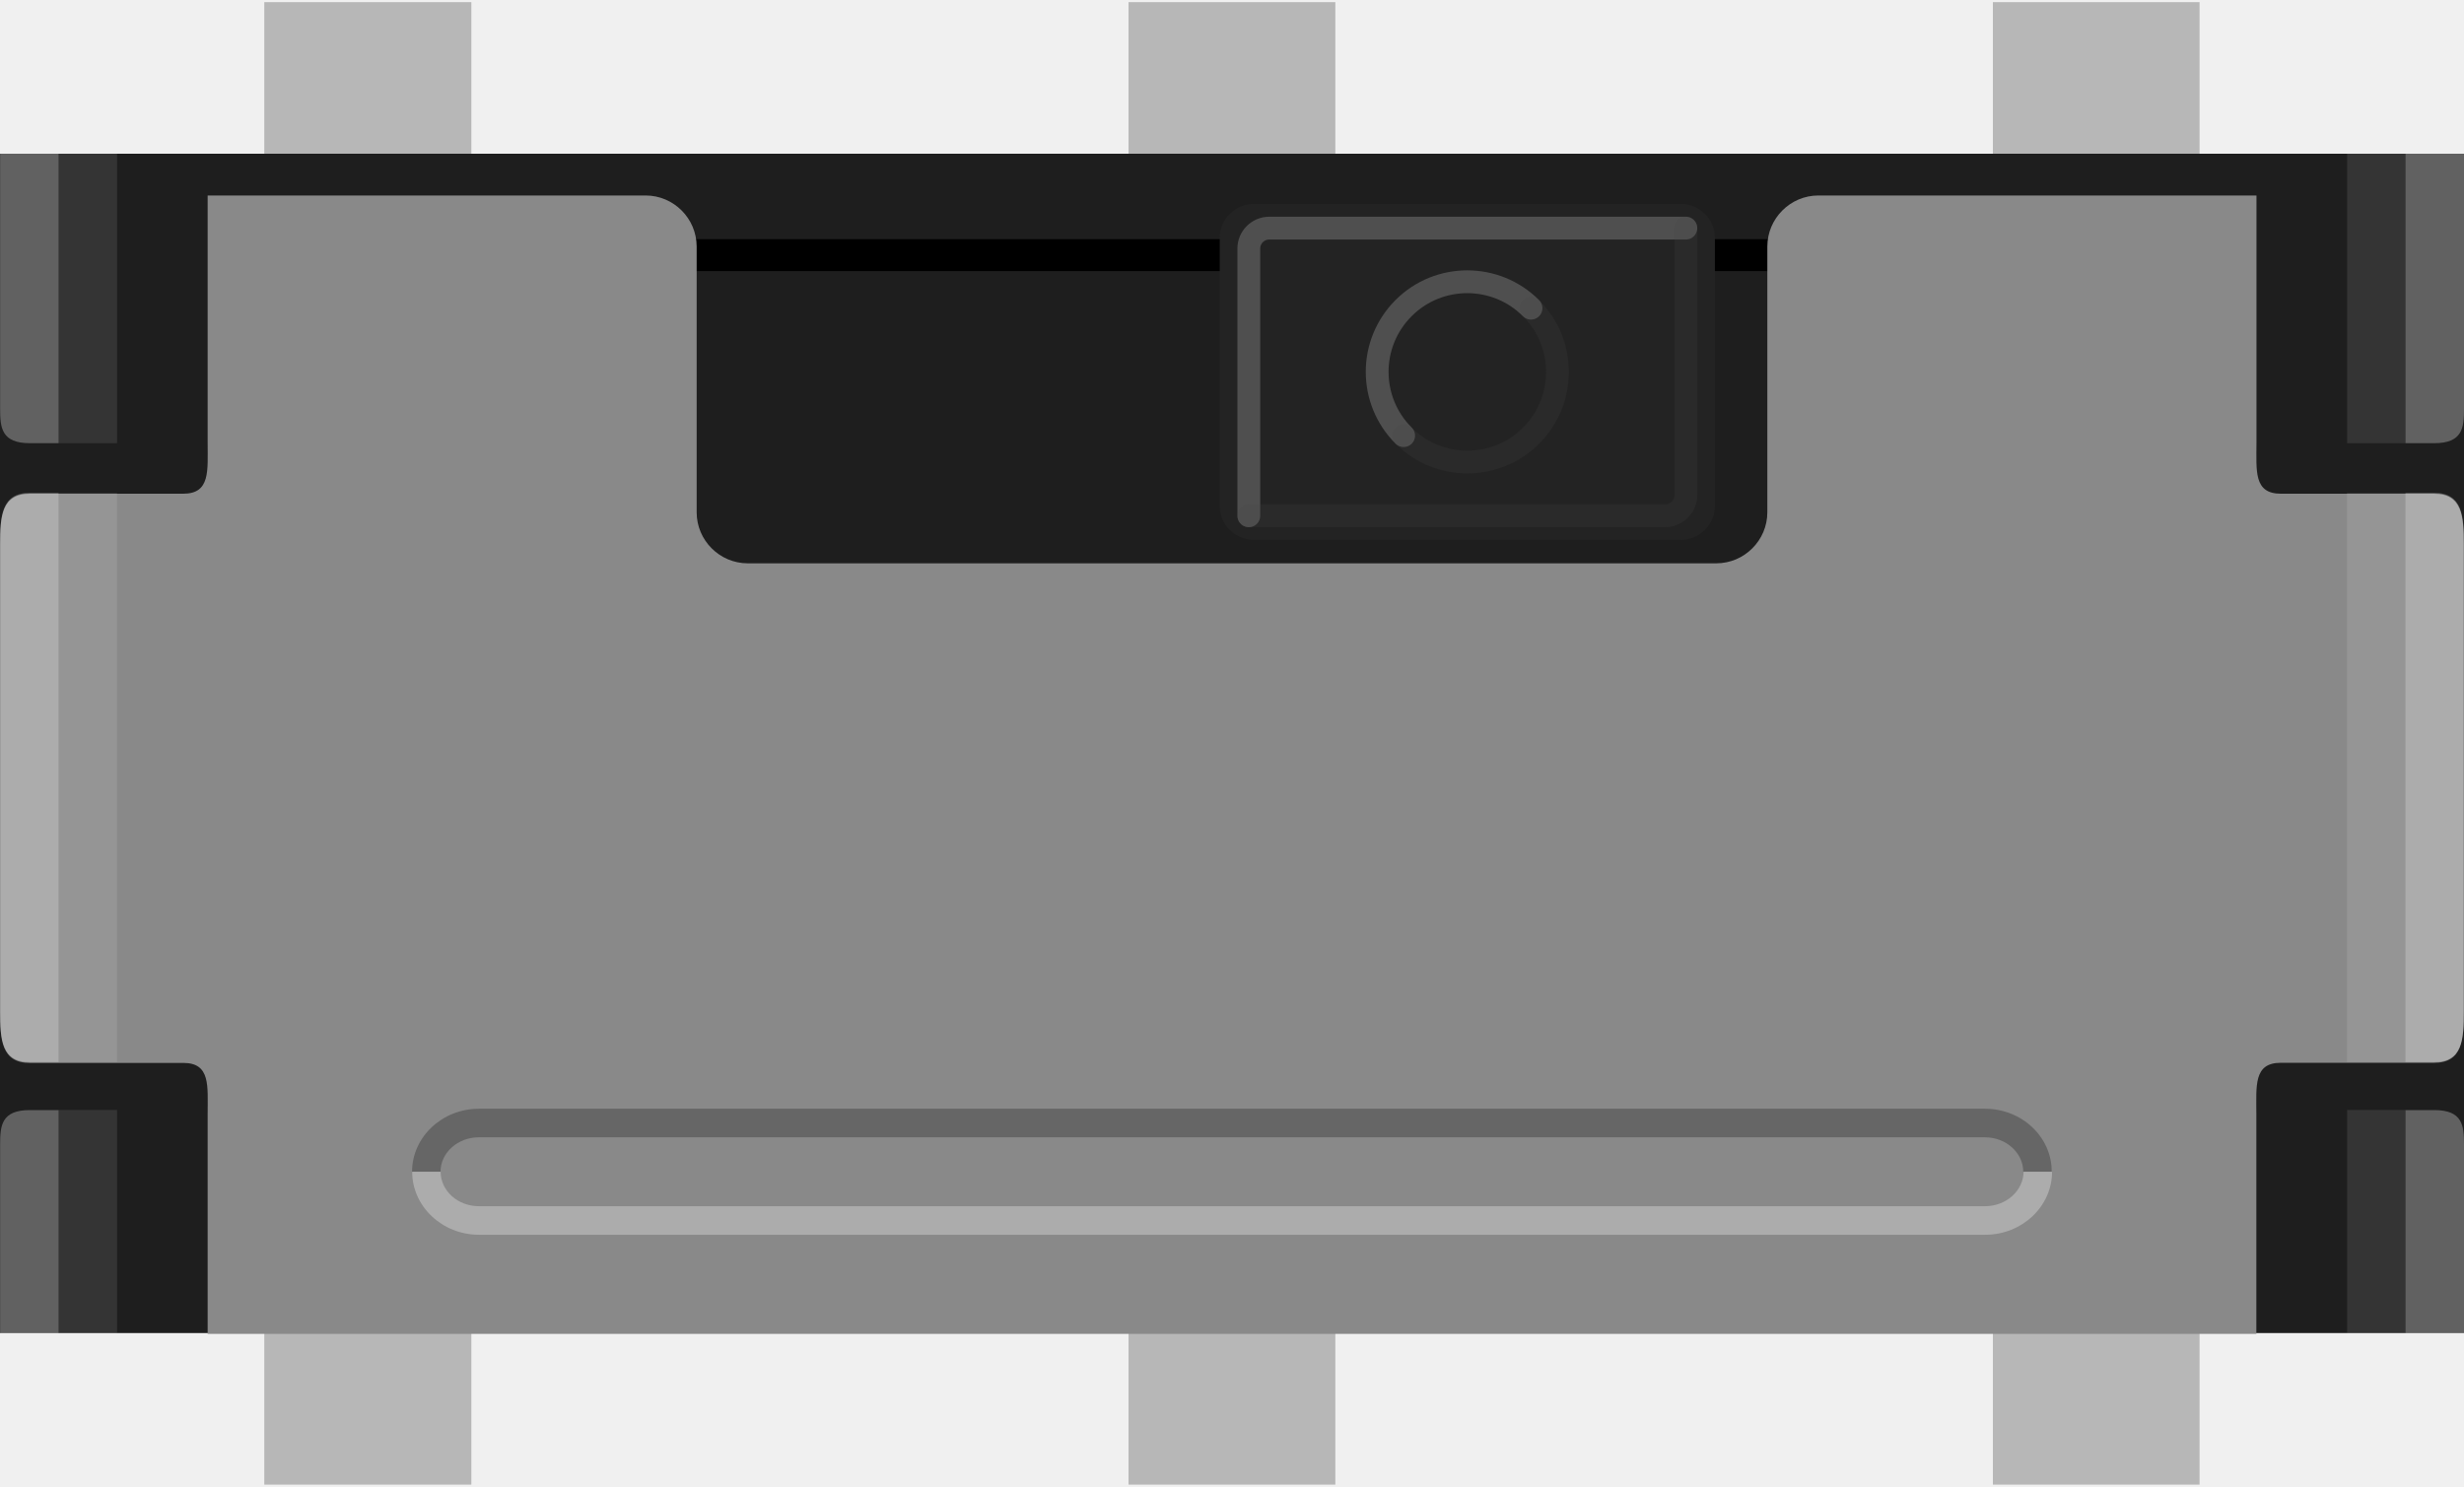
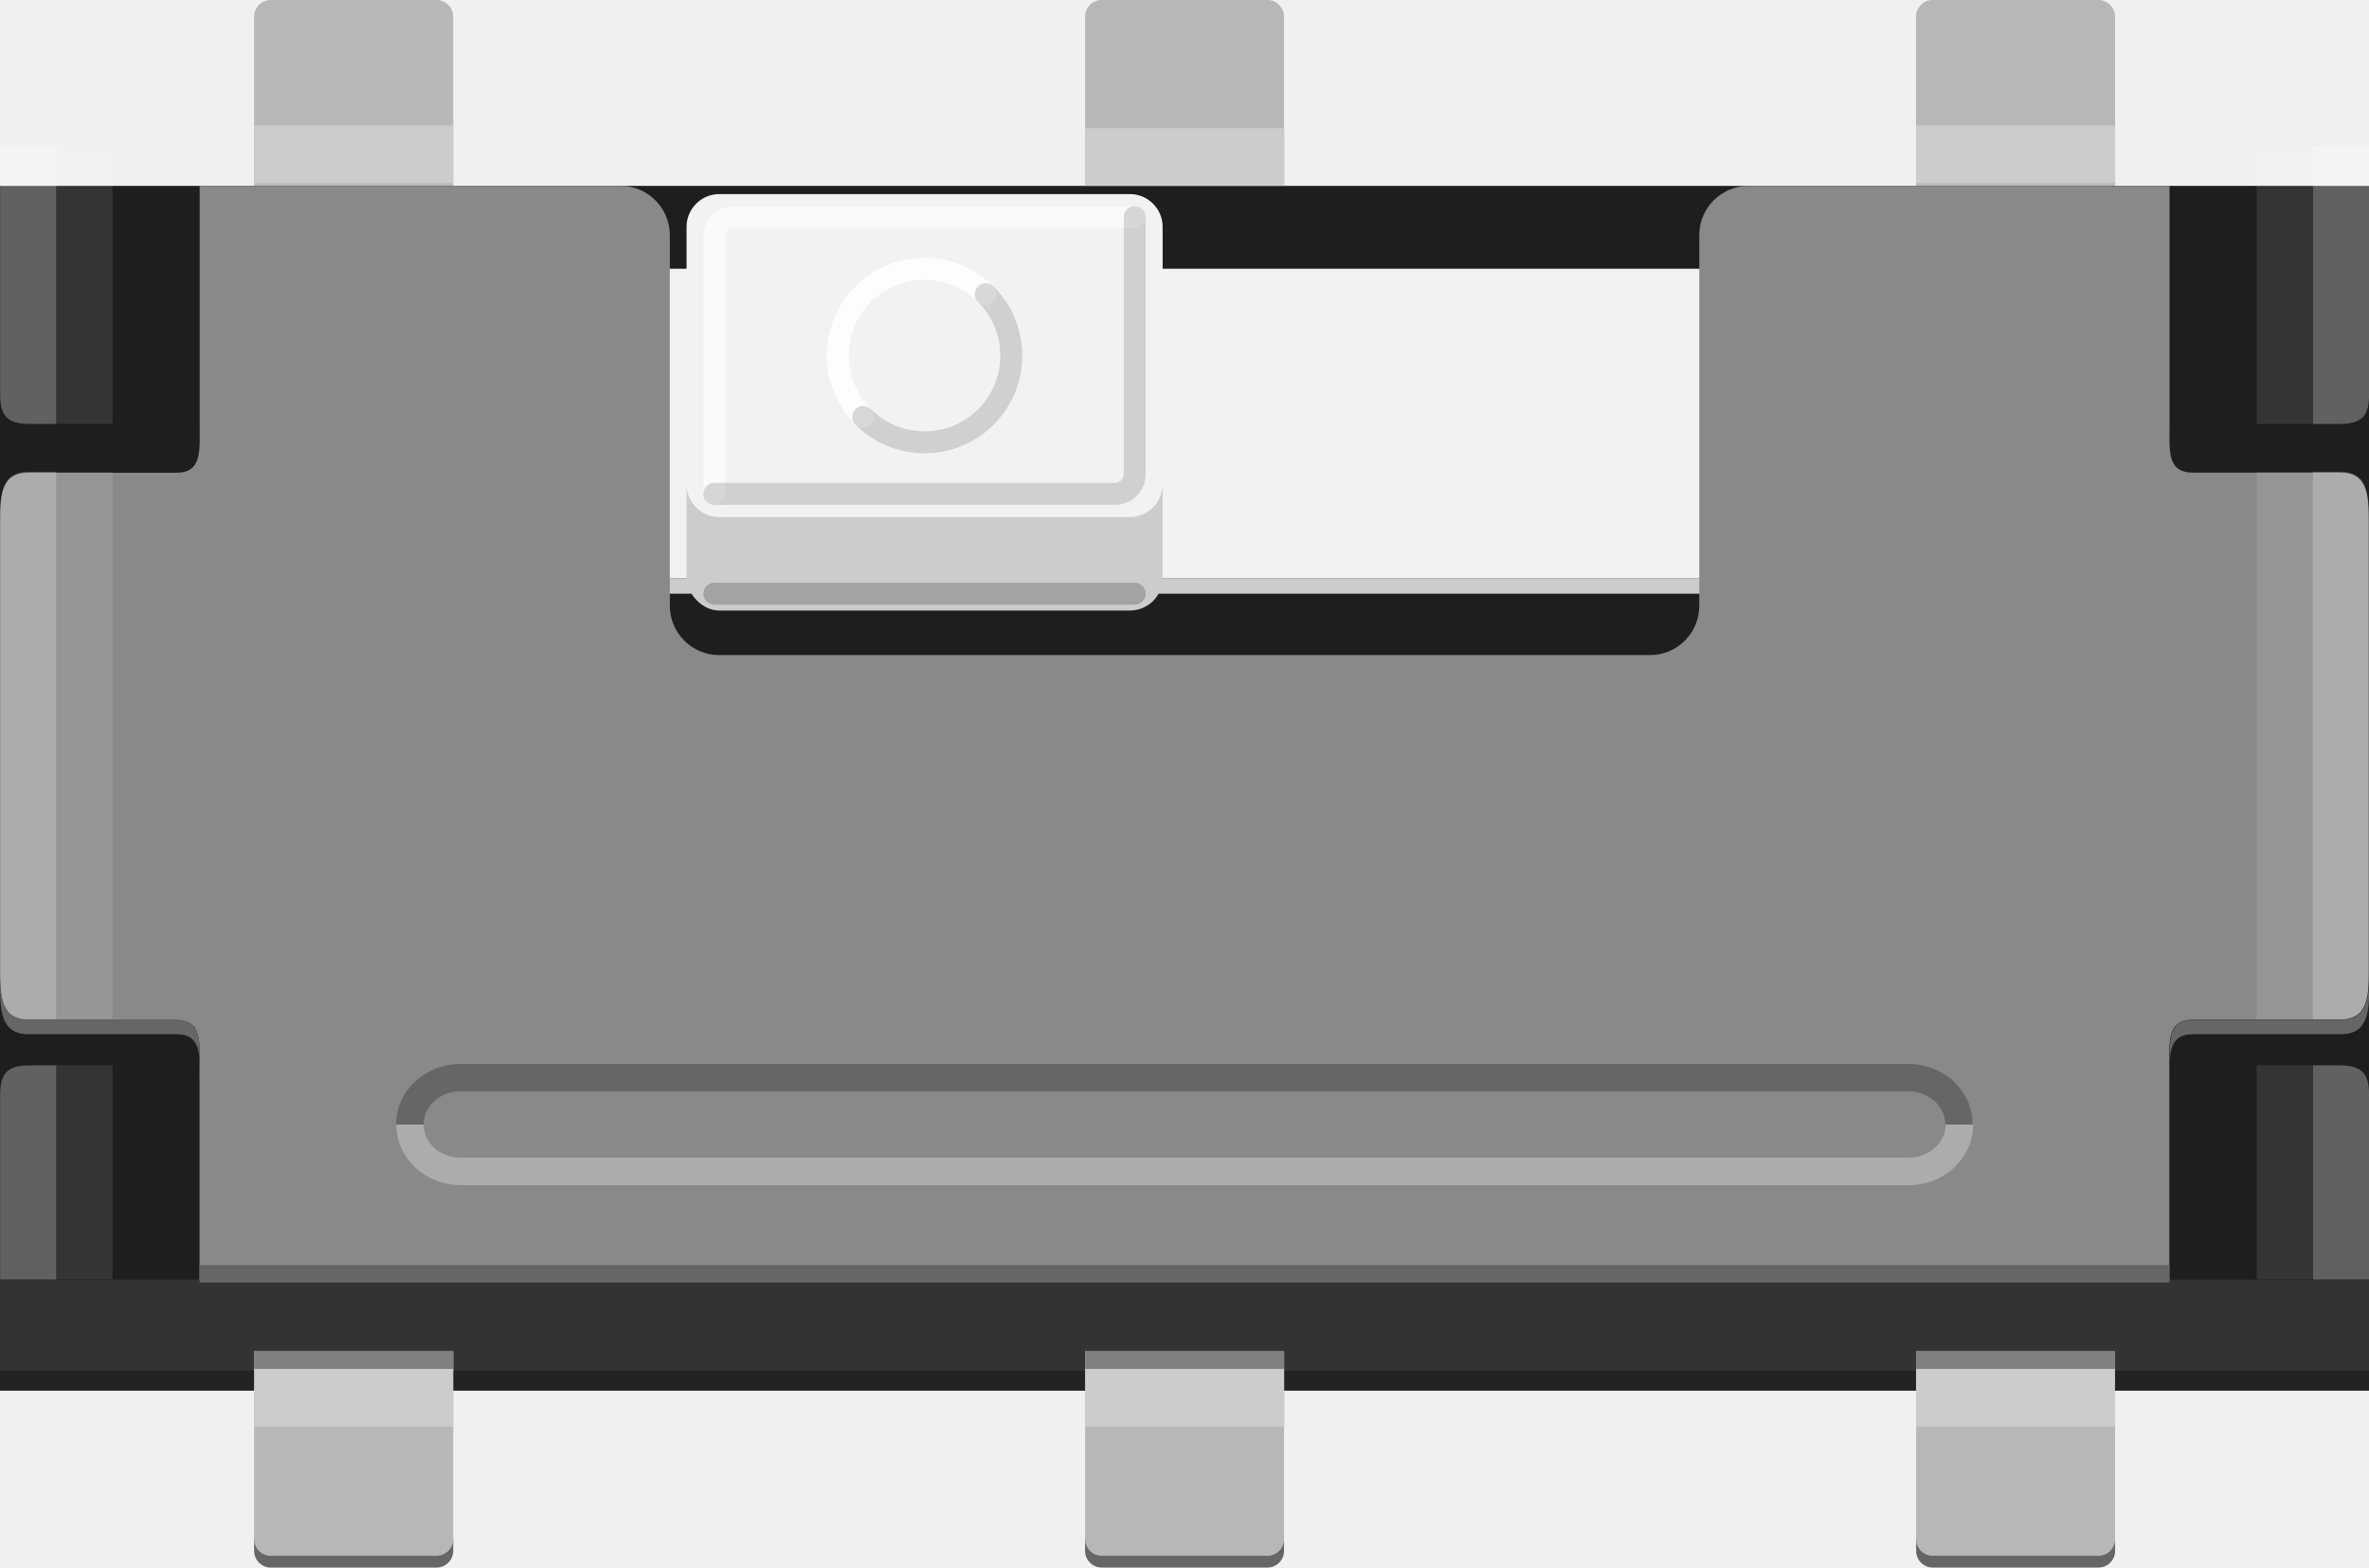
- <svg xmlns="http://www.w3.org/2000/svg" version="1.1" baseProfile="basic" id="Ebene_1" x="0px" y="0px" width="0.285in" height="0.172in" viewBox="0 0 20.528 12.353" xml:space="preserve">
+ <svg xmlns="http://www.w3.org/2000/svg" version="1.1" id="Ebene_1" x="0px" y="0px" width="20.527px" height="13.585px" viewBox="0 0 20.527 13.585" enable-background="new 0 0 20.527 13.585" xml:space="preserve">
  <g>
    <g>
-       <polygon fill="#B7B7B7" points="2.202,12.353 3.927,12.353 3.927,9.491 2.202,9.491   " />
-       <polygon fill="#B7B7B7" points="9.402,12.353 11.125,12.353 11.125,9.491 9.402,9.491   " />
-       <polygon fill="#B7B7B7" points="16.603,12.353 18.325,12.353 18.325,9.491 16.603,9.491   " />
-     </g>
-     <g>
-       <polygon fill="#B7B7B7" points="2.202,2.861 3.927,2.861 3.927,0 2.202,0   " />
-       <polygon fill="#B7B7B7" points="9.402,2.861 11.125,2.861 11.125,0 9.402,0   " />
-       <polygon fill="#B7B7B7" points="16.603,2.861 18.325,2.861 18.325,0 16.603,0   " />
+       <g>
+         <g>
+           <path fill="#666666" d="M2.202,13.441c0,0.079,0.065,0.144,0.144,0.144h1.437c0.079,0,0.144-0.064,0.144-0.144v-0.085      c0-0.079-0.065-0.144-0.144-0.144H2.346c-0.079,0-0.144,0.064-0.144,0.144V13.441z" />
+         </g>
+         <g>
+           <path fill="#666666" d="M9.402,13.441c0,0.079,0.065,0.144,0.144,0.144h1.436c0.079,0,0.144-0.064,0.144-0.144v-0.085      c0-0.079-0.064-0.144-0.144-0.144H9.546c-0.079,0-0.144,0.064-0.144,0.144V13.441z" />
+         </g>
+         <g>
+           <path fill="#666666" d="M16.603,13.441c0,0.079,0.064,0.144,0.144,0.144h1.436c0.079,0,0.144-0.064,0.144-0.144v-0.085      c0-0.079-0.064-0.144-0.144-0.144h-1.436c-0.079,0-0.144,0.064-0.144,0.144V13.441z" />
+         </g>
+       </g>
+       <g>
+         <g>
+           <path fill="#B7B7B7" d="M2.202,13.339c0,0.079,0.065,0.144,0.144,0.144h1.437c0.079,0,0.144-0.064,0.144-0.144v-2.575      c0-0.079-0.065-0.144-0.144-0.144H2.346c-0.079,0-0.144,0.064-0.144,0.144V13.339z" />
+         </g>
+         <g>
+           <path fill="#B7B7B7" d="M9.402,13.339c0,0.079,0.065,0.144,0.144,0.144h1.436c0.079,0,0.144-0.064,0.144-0.144v-2.575      c0-0.079-0.064-0.144-0.144-0.144H9.546c-0.079,0-0.144,0.064-0.144,0.144V13.339z" />
+         </g>
+         <g>
+           <path fill="#B7B7B7" d="M16.603,13.339c0,0.079,0.064,0.144,0.144,0.144h1.436c0.079,0,0.144-0.064,0.144-0.144v-2.575      c0-0.079-0.064-0.144-0.144-0.144h-1.436c-0.079,0-0.144,0.064-0.144,0.144V13.339z" />
+         </g>
+       </g>
+       <g>
+         <g>
+           <path fill="#B7B7B7" d="M2.202,2.717c0,0.079,0.065,0.144,0.144,0.144h1.437c0.079,0,0.144-0.065,0.144-0.144V0.144      C3.927,0.065,3.862,0,3.783,0H2.346C2.267,0,2.202,0.065,2.202,0.144V2.717z" />
+         </g>
+         <g>
+           <path fill="#B7B7B7" d="M9.402,2.717c0,0.079,0.065,0.144,0.144,0.144h1.436c0.079,0,0.144-0.065,0.144-0.144V0.144      C11.125,0.065,11.061,0,10.982,0H9.546C9.467,0,9.402,0.065,9.402,0.144V2.717z" />
+         </g>
+         <g>
+           <path fill="#B7B7B7" d="M16.603,2.717c0,0.079,0.064,0.144,0.144,0.144h1.436c0.079,0,0.144-0.065,0.144-0.144V0.144      C18.325,0.065,18.261,0,18.182,0h-1.436c-0.079,0-0.144,0.065-0.144,0.144V2.717z" />
+         </g>
+       </g>
    </g>
  </g>
-   <rect y="1.263" fill="#1E1E1E" width="20.528" height="9.827" />
-   <rect x="4.943" y="1.975" width="10.642" height="0.266" />
-   <path fill="#898989" d="M19.002,4.096c-0.228,0-0.203-0.191-0.203-0.426V1.611h-3.65c-0.233,0-0.425,0.191-0.425,0.426v2.214  c0,0.233-0.191,0.425-0.425,0.425H6.229c-0.233,0-0.425-0.191-0.425-0.425V2.037c0-0.234-0.191-0.426-0.425-0.426H1.73V3.67  c0,0.234,0.024,0.426-0.203,0.426H0.249c-0.237,0-0.248,0.191-0.248,0.425v3.892c0,0.234,0.011,0.426,0.248,0.426h1.278  c0.228,0,0.203,0.191,0.203,0.425v1.833h17.068V9.263c0-0.233-0.024-0.425,0.203-0.425h1.277c0.238,0,0.248-0.191,0.248-0.426V4.521  c0-0.233-0.01-0.425-0.248-0.425H19.002z" />
+   <rect x="0" y="1.611" fill="#1E1E1E" width="20.527" height="9.826" />
+   <rect x="4.943" y="2.329" fill="#F2F2F2" width="10.643" height="2.681" />
+   <rect x="4.943" y="5.01" fill="#CCCCCC" width="10.643" height="0.135" />
+   <path fill="#898989" d="M19.002,4.096c-0.229,0-0.203-0.191-0.203-0.427V1.611h-3.65c-0.232,0-0.425,0.191-0.425,0.426v3.214  c0,0.233-0.19,0.426-0.425,0.426h-8.07c-0.232,0-0.425-0.191-0.425-0.426V2.037c0-0.233-0.191-0.426-0.425-0.426H1.73V3.67  c0,0.234,0.024,0.427-0.203,0.427H0.249c-0.237,0-0.248,0.19-0.248,0.425v3.892c0,0.234,0.011,0.426,0.248,0.426h1.277  c0.229,0,0.203,0.191,0.203,0.426v1.833h17.068V9.263c0-0.233-0.024-0.426,0.203-0.426h1.276c0.238,0,0.248-0.19,0.248-0.426V4.521  c0-0.233-0.01-0.425-0.248-0.425H19.002z" />
  <g>
-     <path opacity="0.3" fill="#FFFFFF" d="M0.249,8.832h0.239V4.089H0.249c-0.237,0-0.248,0.191-0.248,0.425v3.892   C0.001,8.641,0.012,8.832,0.249,8.832z" />
-     <rect x="0.488" y="4.089" opacity="0.1" fill="#FFFFFF" width="0.487" height="4.743" />
+     <path opacity="0.3" fill="#FFFFFF" enable-background="new    " d="M0.249,8.832h0.238V4.089H0.249   c-0.237,0-0.248,0.191-0.248,0.426v3.892C0.001,8.641,0.012,8.832,0.249,8.832z" />
+     <rect x="0.488" y="4.089" opacity="0.1" fill="#FFFFFF" enable-background="new    " width="0.487" height="4.743" />
  </g>
  <g>
-     <path opacity="0.3" fill="#FFFFFF" d="M20.279,8.832H20.04V4.089h0.239c0.237,0,0.248,0.191,0.248,0.425v3.892   C20.527,8.641,20.517,8.832,20.279,8.832z" />
-     <rect x="19.553" y="4.089" opacity="0.1" fill="#FFFFFF" width="0.487" height="4.743" />
+     <path opacity="0.3" fill="#FFFFFF" enable-background="new    " d="M20.279,8.832H20.04V4.089h0.238   c0.237,0,0.248,0.191,0.248,0.426v3.892C20.527,8.641,20.517,8.832,20.279,8.832z" />
+     <rect x="19.553" y="4.089" opacity="0.1" fill="#FFFFFF" enable-background="new    " width="0.487" height="4.743" />
  </g>
-   <path fill="#898989" d="M17.095,9.746c0,0.289-0.25,0.525-0.557,0.525H3.99c-0.307,0-0.557-0.236-0.557-0.525  s0.25-0.525,0.557-0.525h12.548C16.845,9.221,17.095,9.457,17.095,9.746z" />
+   <path fill="#898989" d="M17.095,9.746c0,0.289-0.25,0.525-0.557,0.525H3.99c-0.308,0-0.558-0.236-0.558-0.525  s0.25-0.524,0.558-0.524h12.548C16.845,9.221,17.095,9.457,17.095,9.746z" />
  <g>
-     <path fill="#666666" d="M16.538,9.221H3.99c-0.307,0-0.557,0.236-0.557,0.525h0.237c0-0.158,0.143-0.287,0.319-0.287h12.548   c0.176,0,0.319,0.129,0.319,0.287h0.237C17.095,9.457,16.845,9.221,16.538,9.221z" />
-     <path opacity="0.3" fill="#FFFFFF" d="M16.538,10.033H3.99c-0.177,0-0.319-0.129-0.319-0.287H3.434c0,0.289,0.25,0.525,0.557,0.525   h12.548c0.307,0,0.557-0.236,0.557-0.525h-0.237C16.857,9.904,16.714,10.033,16.538,10.033z" />
+     <path fill="#666666" d="M16.538,9.221H3.99c-0.308,0-0.558,0.235-0.558,0.524H3.67c0-0.158,0.143-0.287,0.318-0.287h12.549   c0.176,0,0.318,0.129,0.318,0.287h0.237C17.095,9.457,16.845,9.221,16.538,9.221z" />
+     <path opacity="0.3" fill="#FFFFFF" enable-background="new    " d="M16.538,10.033H3.99c-0.178,0-0.319-0.129-0.319-0.287H3.434   c0,0.289,0.25,0.525,0.558,0.525h12.548c0.307,0,0.557-0.236,0.557-0.525h-0.237C16.857,9.904,16.714,10.033,16.538,10.033z" />
  </g>
  <g>
-     <path opacity="0.3" fill="#FFFFFF" d="M0.001,1.263v2.125c0,0.158,0.011,0.287,0.248,0.287h0.239V1.263H0.001z" />
-     <rect x="0.488" y="1.263" opacity="0.1" fill="#FFFFFF" width="0.487" height="2.412" />
+     <path opacity="0.3" fill="#FFFFFF" enable-background="new    " d="M0.001,1.263v2.125c0,0.157,0.011,0.286,0.248,0.286h0.238   V1.263H0.001z" />
+     <rect x="0.488" y="1.263" opacity="0.1" fill="#FFFFFF" enable-background="new    " width="0.487" height="2.411" />
  </g>
  <g>
-     <path opacity="0.3" fill="#FFFFFF" d="M0.001,11.09V9.519c0-0.158,0.011-0.287,0.248-0.287h0.239v1.858H0.001z" />
-     <rect x="0.488" y="9.231" opacity="0.1" fill="#FFFFFF" width="0.487" height="1.858" />
+     <path opacity="0.3" fill="#FFFFFF" enable-background="new    " d="M0.001,11.09v-1.57c0-0.158,0.011-0.287,0.248-0.287h0.238   v1.857H0.001z" />
+     <rect x="0.488" y="9.231" opacity="0.1" fill="#FFFFFF" enable-background="new    " width="0.487" height="1.857" />
  </g>
  <g>
-     <path opacity="0.3" fill="#FFFFFF" d="M20.528,1.263v2.125c0,0.158-0.011,0.287-0.248,0.287h-0.239V1.263H20.528z" />
-     <rect x="19.554" y="1.263" opacity="0.1" fill="#FFFFFF" width="0.487" height="2.412" />
+     <path opacity="0.3" fill="#FFFFFF" enable-background="new    " d="M20.528,1.263v2.125c0,0.157-0.011,0.286-0.248,0.286h-0.238   V1.263H20.528z" />
+     <rect x="19.554" y="1.263" opacity="0.1" fill="#FFFFFF" enable-background="new    " width="0.487" height="2.411" />
  </g>
  <g>
-     <path opacity="0.3" fill="#FFFFFF" d="M20.528,11.09V9.519c0-0.158-0.011-0.287-0.248-0.287h-0.239v1.858H20.528z" />
-     <rect x="19.554" y="9.231" opacity="0.1" fill="#FFFFFF" width="0.487" height="1.858" />
+     <path opacity="0.3" fill="#FFFFFF" enable-background="new    " d="M20.528,11.09v-1.57c0-0.158-0.011-0.287-0.248-0.287h-0.238   v1.857H20.528z" />
+     <rect x="19.554" y="9.231" opacity="0.1" fill="#FFFFFF" enable-background="new    " width="0.487" height="1.857" />
  </g>
-   <path fill="#232323" d="M14.287,4.197c0,0.156-0.128,0.284-0.283,0.284h-3.558c-0.156,0-0.284-0.127-0.284-0.284V1.965  c0-0.156,0.127-0.284,0.284-0.284h3.558c0.155,0,0.283,0.127,0.283,0.284V4.197z" />
-   <g opacity="0.2">
-     <path fill="none" stroke="#FFFFFF" stroke-width="0.19" stroke-linecap="round" stroke-miterlimit="10" d="M10.404,4.28V2.053   c0-0.093,0.076-0.17,0.17-0.17h3.471" />
+   <rect x="2.202" y="1.088" fill="#CCCCCC" width="1.725" height="0.5" />
+   <rect x="9.403" y="1.111" fill="#CCCCCC" width="1.725" height="0.5" />
+   <rect x="16.602" y="1.088" fill="#CCCCCC" width="1.725" height="0.5" />
+   <g>
+     <path fill="#F2F2F2" d="M10.074,4.197c0,0.156-0.128,0.284-0.283,0.284H6.232c-0.155,0-0.283-0.127-0.283-0.284V1.965   c0-0.155,0.127-0.283,0.283-0.283h3.559c0.155,0,0.283,0.127,0.283,0.283V4.197z" />
+     <g opacity="0.59">
+       <path fill="none" stroke="#FFFFFF" stroke-width="0.19" stroke-linecap="round" stroke-miterlimit="10" d="M6.19,4.28V2.053    c0-0.094,0.076-0.171,0.171-0.171h3.471" />
+     </g>
+     <path fill="#CCCCCC" d="M10.074,4.197c0,0.156-0.128,0.284-0.283,0.284H6.232c-0.155,0-0.283-0.127-0.283-0.284V5.01   c0,0.125,0.127,0.281,0.283,0.281h3.559c0.155,0,0.283-0.125,0.283-0.281V4.197z" />
+     <g opacity="0.2">
+       <path fill="none" stroke="#454545" stroke-width="0.19" stroke-linecap="round" stroke-miterlimit="10" d="M9.832,1.882v2.228    c0,0.093-0.076,0.17-0.17,0.17H6.19" />
+     </g>
+     <g opacity="0.2">
+       <path fill="none" stroke="#000000" stroke-width="0.19" stroke-linecap="round" stroke-miterlimit="10" d="M9.832,5.145H6.19" />
+     </g>
+     <path opacity="0.85" fill="none" stroke="#FFFFFF" stroke-width="0.19" stroke-linecap="round" stroke-miterlimit="10" enable-background="new    " d="   M7.48,3.612C7.186,3.319,7.186,2.844,7.479,2.55s0.771-0.293,1.063,0" />
+     <path opacity="0.2" fill="none" stroke="#454545" stroke-width="0.19" stroke-linecap="round" stroke-miterlimit="10" enable-background="new    " d="   M8.542,2.55c0.294,0.294,0.294,0.77,0.001,1.063c-0.293,0.294-0.771,0.293-1.063,0" />
  </g>
-   <g opacity="0.2">
-     <path fill="none" stroke="#454545" stroke-width="0.19" stroke-linecap="round" stroke-miterlimit="10" d="M14.045,1.882v2.227   c0,0.093-0.076,0.17-0.17,0.17h-3.471" />
+   <polygon fill="#333333" points="0,11.09 0,12.052 2.202,12.052 2.202,11.708 3.927,11.708 3.927,12.052 9.402,12.052 9.402,11.708   11.125,11.708 11.125,12.052 16.603,12.052 16.603,11.708 18.325,11.708 18.325,12.052 20.528,12.052 20.528,11.09 " />
+   <rect x="2.202" y="11.708" fill="#808080" width="1.725" height="0.156" />
+   <rect x="9.403" y="11.708" fill="#808080" width="1.725" height="0.156" />
+   <rect x="16.602" y="11.708" fill="#808080" width="1.725" height="0.156" />
+   <rect x="2.202" y="11.864" fill="#CCCCCC" width="1.725" height="0.5" />
+   <rect x="9.403" y="11.864" fill="#CCCCCC" width="1.725" height="0.5" />
+   <rect x="16.602" y="11.864" fill="#CCCCCC" width="1.725" height="0.5" />
+   <rect x="0" y="11.88" opacity="0.31" width="2.202" height="0.172" />
+   <rect x="3.927" y="11.88" opacity="0.31" width="5.475" height="0.172" />
+   <rect x="11.126" y="11.88" opacity="0.31" width="5.476" height="0.172" />
+   <rect x="18.326" y="11.88" opacity="0.31" width="2.201" height="0.172" />
+   <rect x="1.73" y="10.964" fill="#666666" width="17.068" height="0.151" />
+   <g>
+     <path fill="#666666" d="M1.73,9.389c0-0.234,0.025-0.426-0.203-0.426H0.249c-0.237,0-0.248-0.191-0.248-0.426V8.413   c0,0.234,0.011,0.426,0.248,0.426h1.277c0.229,0,0.203,0.191,0.203,0.426V9.389z" />
  </g>
-   <path opacity="0.2" fill="none" stroke="#FFFFFF" stroke-width="0.19" stroke-linecap="round" stroke-miterlimit="10" d="  M11.694,3.612C11.4,3.319,11.4,2.843,11.693,2.55c0.293-0.294,0.77-0.293,1.062,0" />
-   <path opacity="0.2" fill="none" stroke="#454545" stroke-width="0.19" stroke-linecap="round" stroke-miterlimit="10" d="  M12.755,2.55c0.294,0.293,0.294,0.769,0.001,1.062c-0.293,0.294-0.77,0.293-1.062,0" />
+   <g>
+     <path fill="#666666" d="M18.801,9.264c0-0.234-0.025-0.426,0.203-0.426h1.277c0.238,0,0.248-0.191,0.248-0.426v0.125   c0,0.234-0.01,0.426-0.248,0.426h-1.277c-0.229,0-0.203,0.191-0.203,0.426V9.264z" />
+   </g>
</svg>
